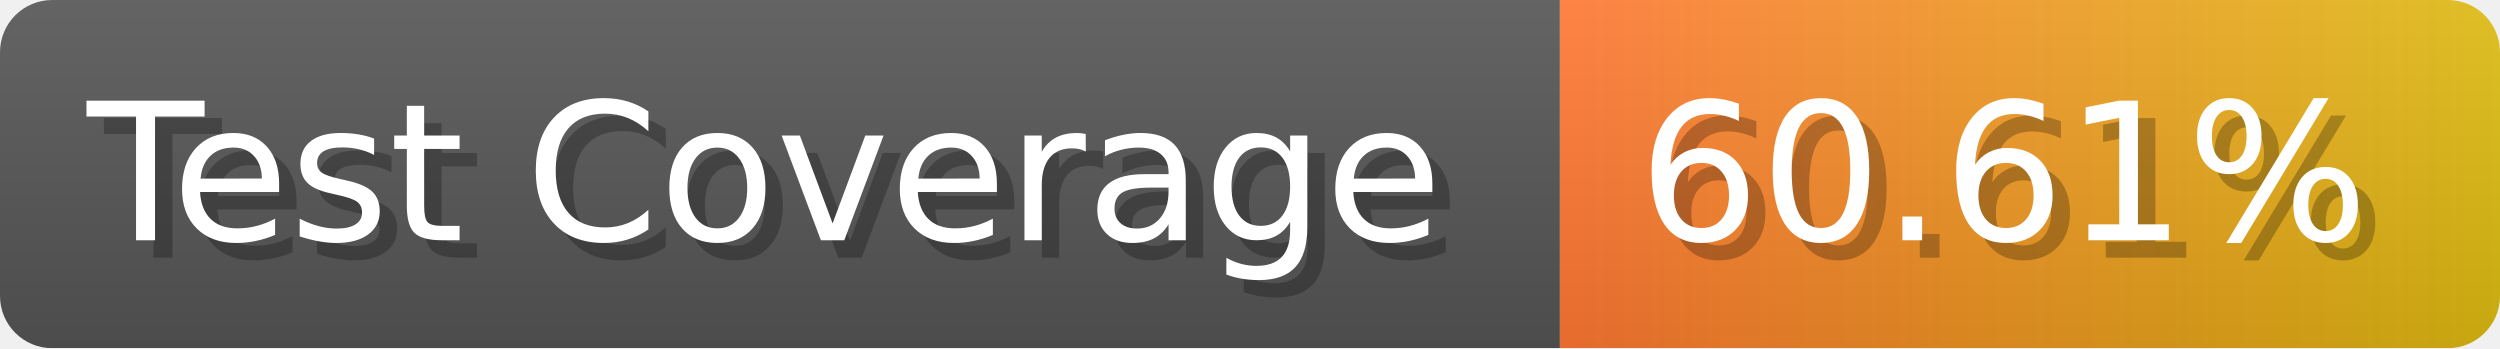
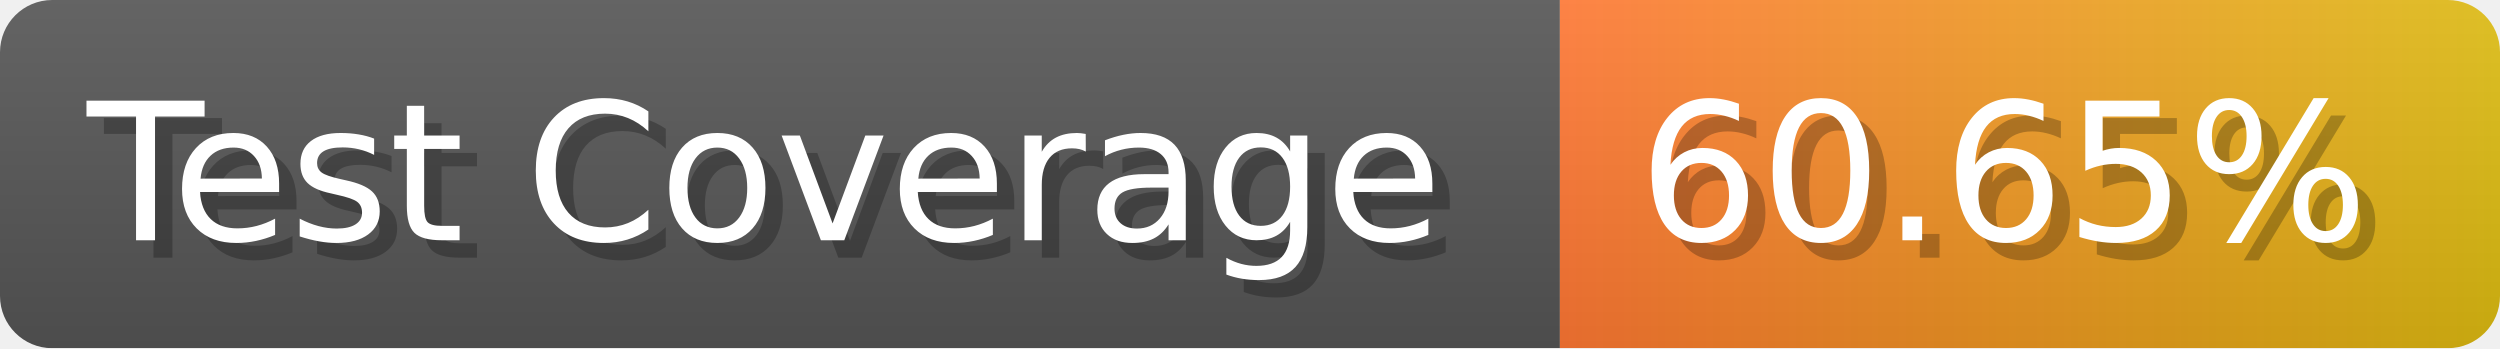
- <svg xmlns="http://www.w3.org/2000/svg" width="143.6" height="20" viewBox="0 0 1436 200" role="img" aria-label="Test Coverage: 60.61%">
+ <svg xmlns="http://www.w3.org/2000/svg" width="143.6" height="20" viewBox="0 0 1436 200" role="img" aria-label="Test Coverage: 60.65%">
  <linearGradient id="a" x2="0" y2="100%">
    <stop offset="0" stop-opacity=".1" stop-color="#EEE" />
    <stop offset="1" stop-opacity=".1" />
  </linearGradient>
  <mask id="m">
    <rect width="1436" height="200" rx="30" fill="#FFF" />
  </mask>
  <g mask="url(#m)">
    <rect width="896" height="200" fill="#555" />
    <rect width="540" height="200" fill="url(#x)" x="896" />
    <rect width="1436" height="200" fill="url(#a)" />
  </g>
  <g aria-hidden="true" fill="#fff" text-anchor="start" font-family="Verdana,DejaVu Sans,sans-serif" font-size="110">
    <text x="60" y="148" textLength="796" fill="#000" opacity="0.25">Test Coverage</text>
    <text x="50" y="138" textLength="796">Test Coverage</text>
-     <text x="951" y="148" textLength="440" fill="#000" opacity="0.25">60.61%</text>
-     <text x="941" y="138" textLength="440">60.61%</text>
+     <text x="951" y="148" textLength="440" fill="#000" opacity="0.25">60.65%</text>
+     <text x="941" y="138" textLength="440">60.65%</text>
  </g>
  <linearGradient id="x" x1="0%" y1="0%" x2="100%" y2="0%">
    <stop offset="0%" style="stop-color:#F73" />
    <stop offset="100%" style="stop-color:#DB1" />
  </linearGradient>
</svg>
